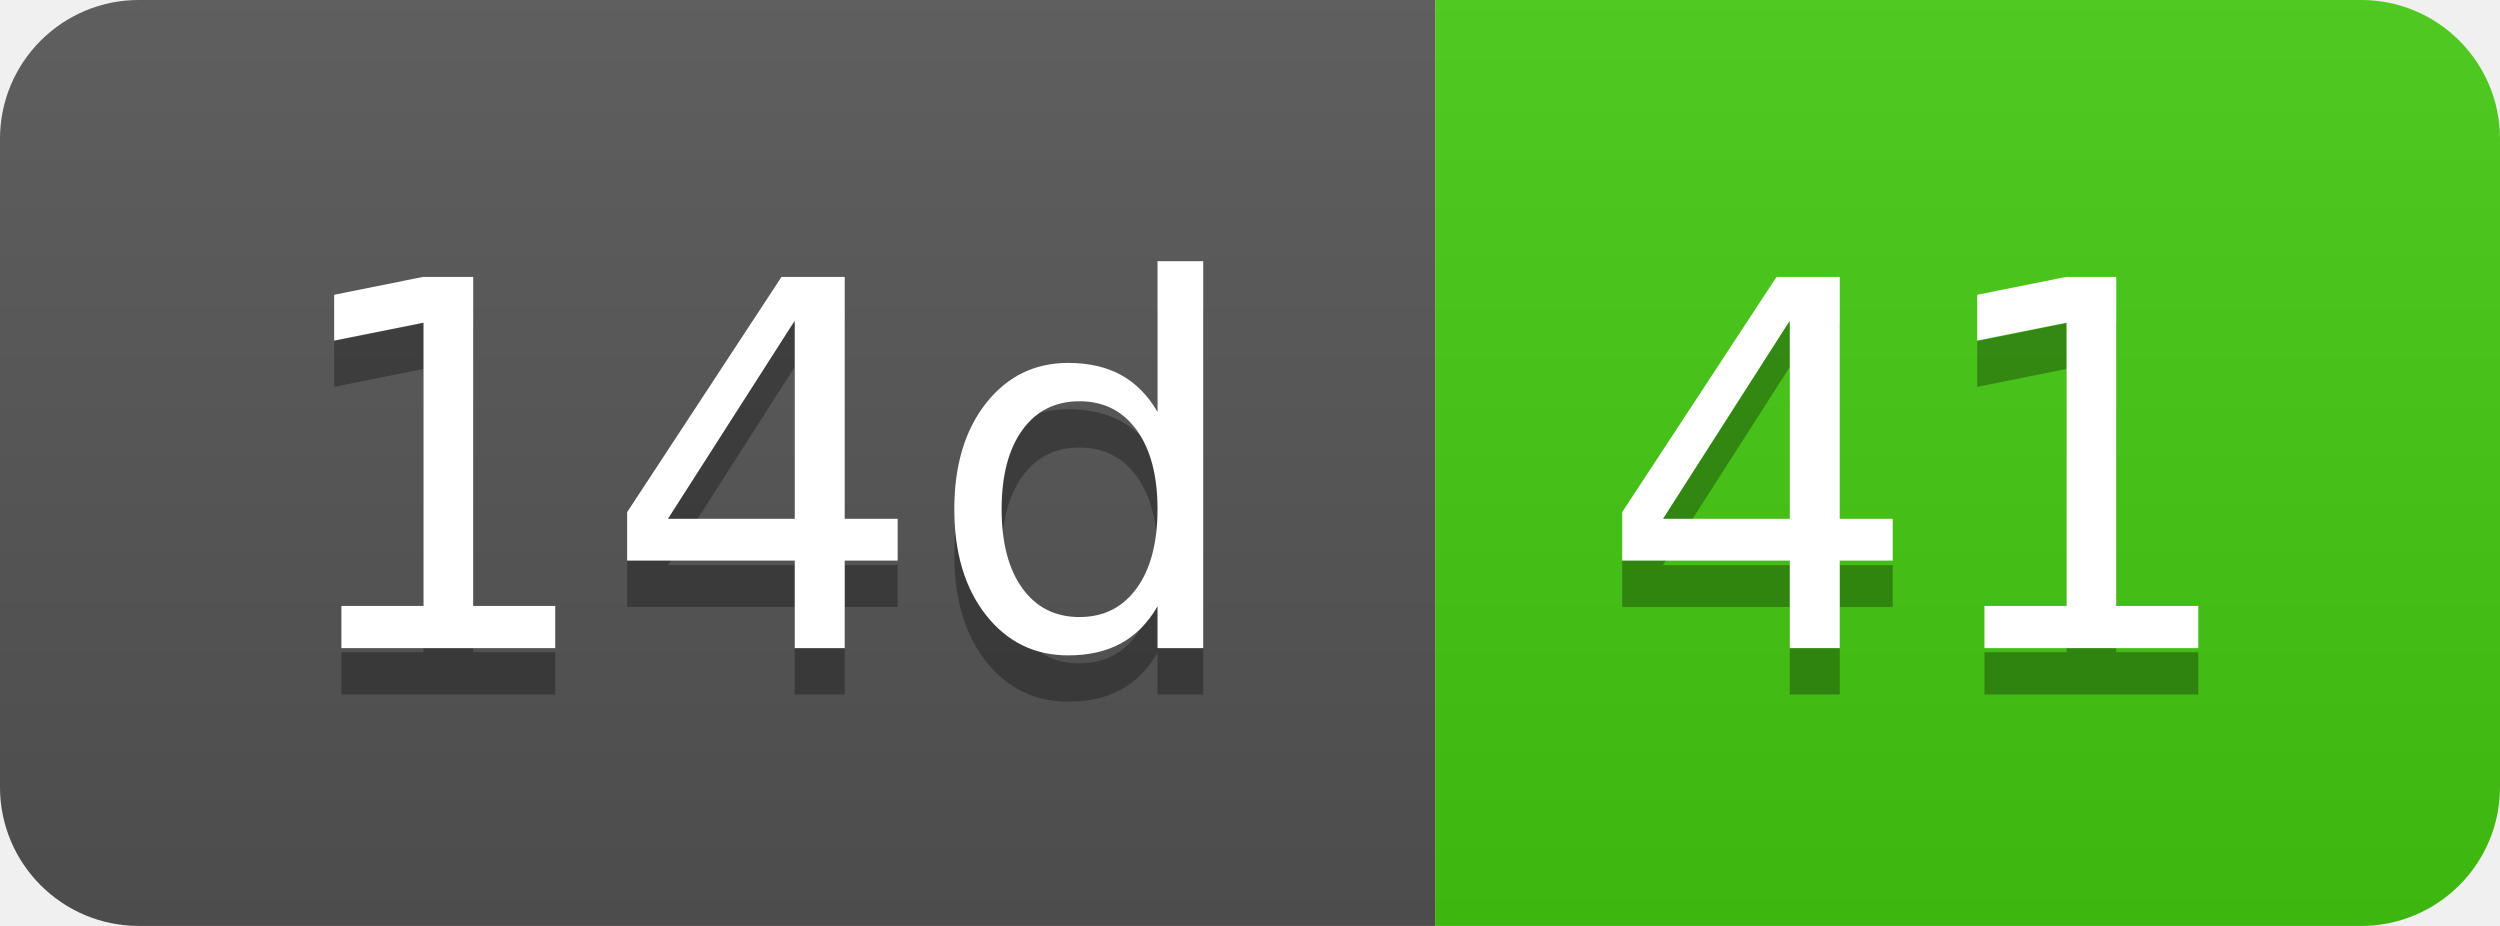
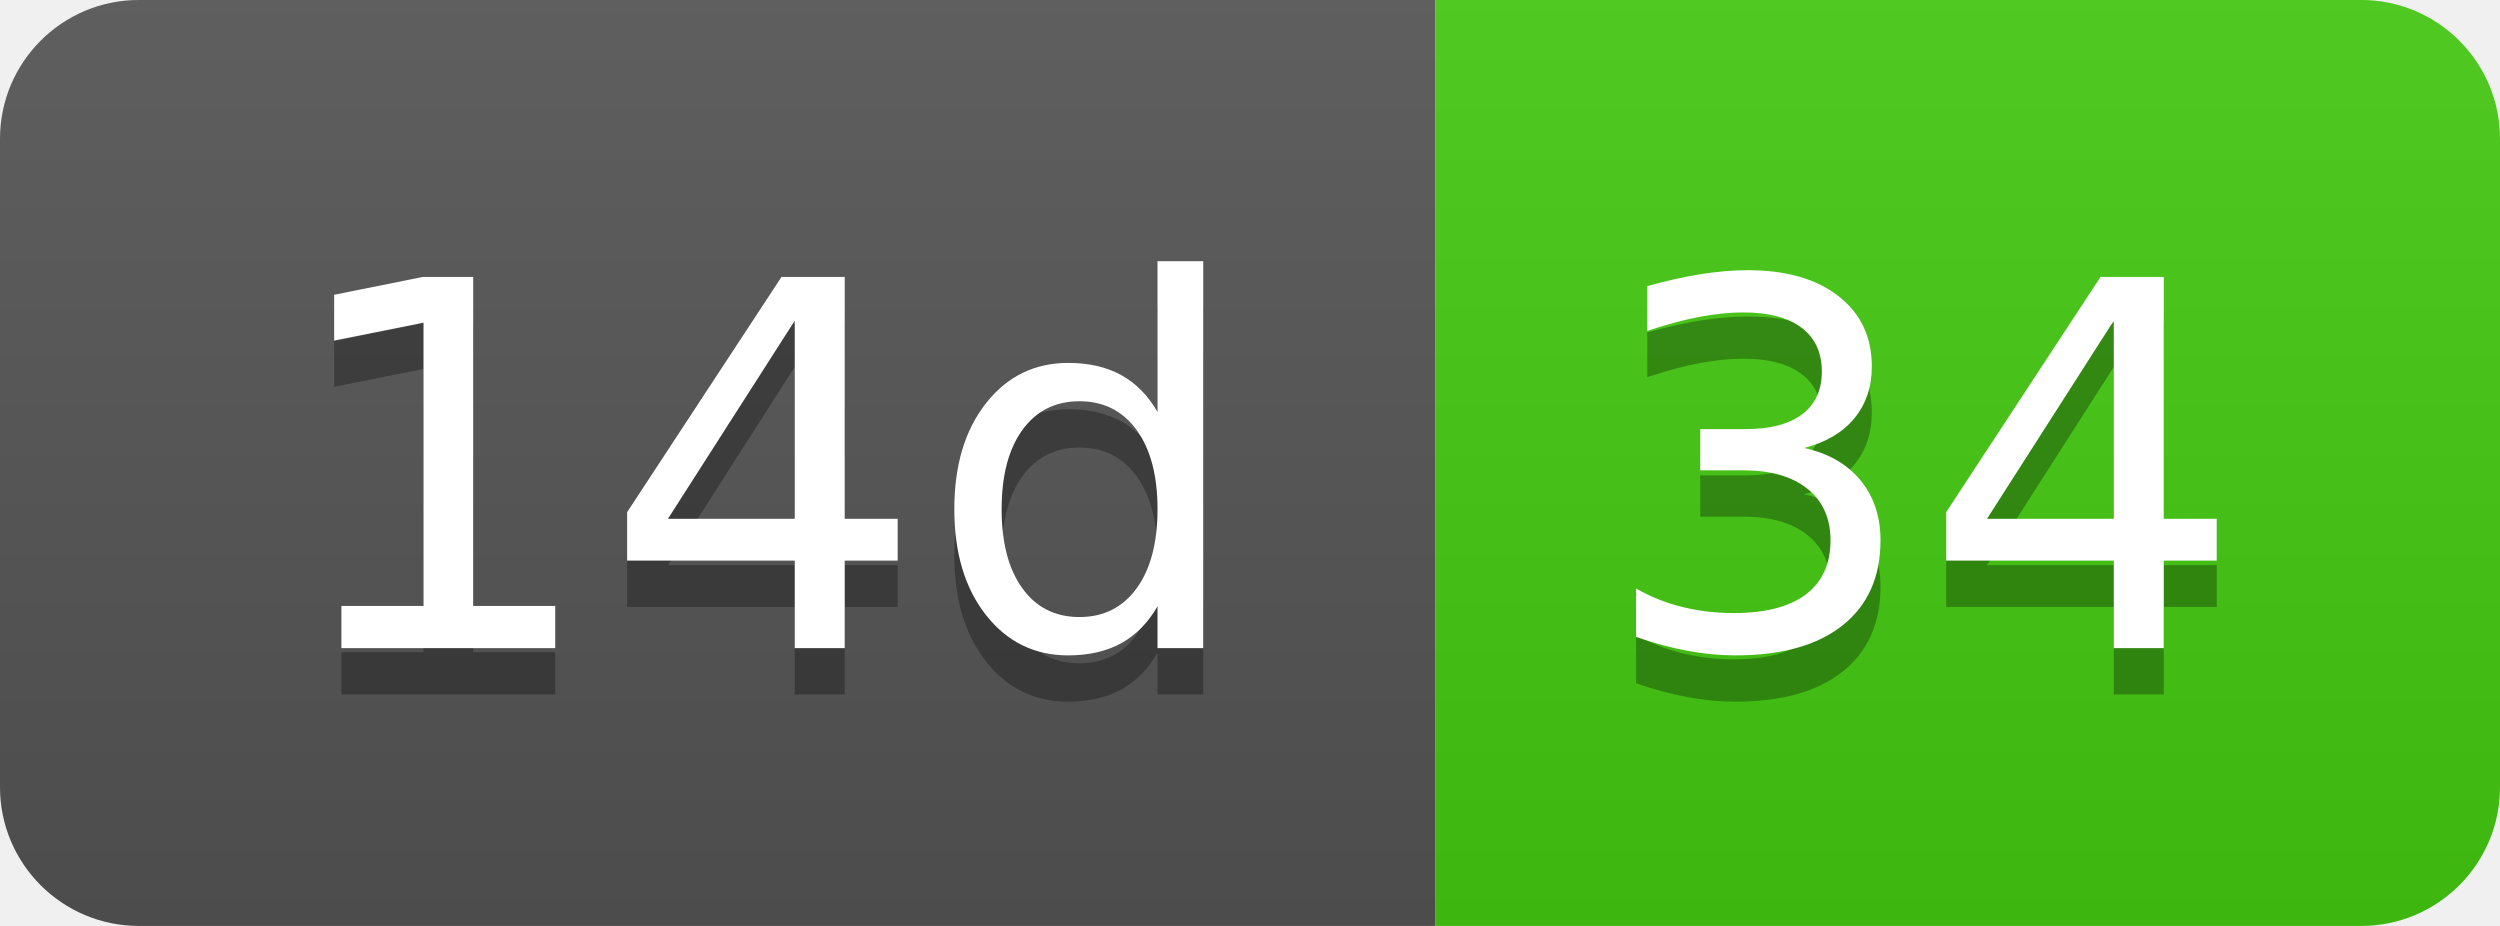
- <svg xmlns="http://www.w3.org/2000/svg" width="54" height="20" role="img" aria-label="14d: 41">
+ <svg xmlns="http://www.w3.org/2000/svg" width="54" height="20" role="img" aria-label="14d: 34">
  <linearGradient id="s" x2="0" y2="100%">
    <stop offset="0" stop-color="#bbb" stop-opacity=".1" />
    <stop offset="1" stop-opacity=".1" />
  </linearGradient>
  <clipPath id="r">
    <rect width="54" height="20" rx="3" fill="#fff" />
  </clipPath>
  <g clip-path="url(#r)">
    <rect width="31" height="20" fill="#555" />
    <rect x="31" width="23" height="20" fill="#4c1" />
    <rect width="54" height="20" fill="url(#s)" />
  </g>
  <g fill="#fff" text-anchor="middle" font-family="Verdana,Geneva,DejaVu Sans,sans-serif" text-rendering="geometricPrecision" font-size="110">
    <text aria-hidden="true" x="165" y="150" fill="#010101" fill-opacity=".3" transform="scale(.1)" textLength="210">14d</text>
    <text x="165" y="140" transform="scale(.1)" fill="#fff" textLength="210">14d</text>
-     <text aria-hidden="true" x="415" y="150" fill="#010101" fill-opacity=".3" transform="scale(.1)" textLength="130">41</text>
-     <text x="415" y="140" transform="scale(.1)" fill="#fff" textLength="130">41</text>
+     <text aria-hidden="true" x="415" y="150" fill="#010101" fill-opacity=".3" transform="scale(.1)" textLength="130">34</text>
+     <text x="415" y="140" transform="scale(.1)" fill="#fff" textLength="130">34</text>
  </g>
</svg>
